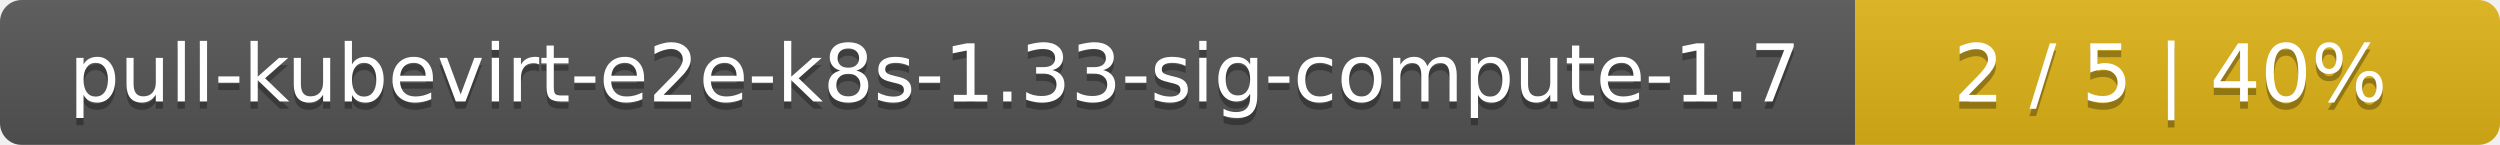
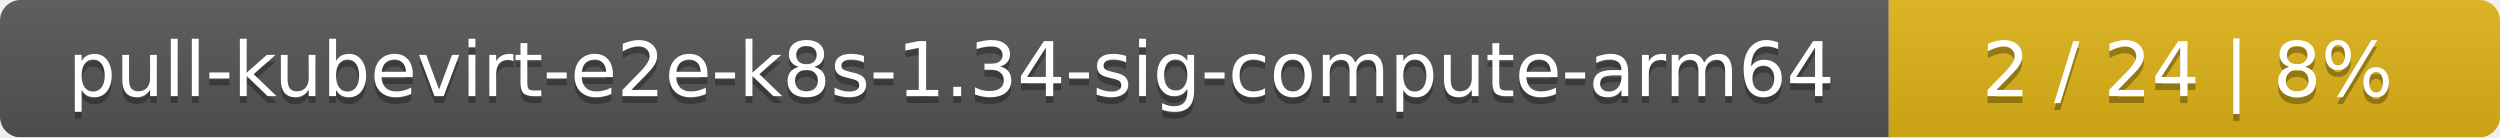
- <svg xmlns="http://www.w3.org/2000/svg" width="345" height="20">
+ <svg xmlns="http://www.w3.org/2000/svg" width="364" height="20">
  <linearGradient id="smooth" x2="0" y2="100%">
    <stop offset="0" stop-color="#bbb" stop-opacity=".1" />
    <stop offset="1" stop-opacity=".1" />
  </linearGradient>
  <mask id="round">
-     <rect width="345" height="20" rx="3" fill="#fff" />
+     <rect width="364" height="20" rx="3" fill="#fff" />
  </mask>
  <g mask="url(#round)">
-     <rect width="256" height="20" fill="#555" />
-     <rect x="256" width="89" height="20" fill="#dfb317" />
-     <rect width="345" height="20" fill="url(#smooth)" />
+     <rect width="275" height="20" fill="#555" />
+     <rect x="275" width="89" height="20" fill="#dfb317" />
+     <rect width="364" height="20" fill="url(#smooth)" />
  </g>
  <g fill="#fff" text-anchor="middle" font-family="DejaVu Sans,Verdana,Geneva,sans-serif" font-size="11">
-     <text x="129" y="15" fill="#010101" fill-opacity=".3">pull-kubevirt-e2e-k8s-1.33-sig-compute-1.7</text>
-     <text x="129" y="14">pull-kubevirt-e2e-k8s-1.33-sig-compute-1.7</text>
-     <text x="299.5" y="15" fill="#010101" fill-opacity=".3">2 / 5    |    40%</text>
-     <text x="299.5" y="14">2 / 5    |    40%</text>
+     <text x="138.5" y="15" fill="#010101" fill-opacity=".3">pull-kubevirt-e2e-k8s-1.34-sig-compute-arm64</text>
+     <text x="138.5" y="14">pull-kubevirt-e2e-k8s-1.34-sig-compute-arm64</text>
+     <text x="318.5" y="15" fill="#010101" fill-opacity=".3">2 / 24    |    8%</text>
+     <text x="318.5" y="14">2 / 24    |    8%</text>
  </g>
</svg>
